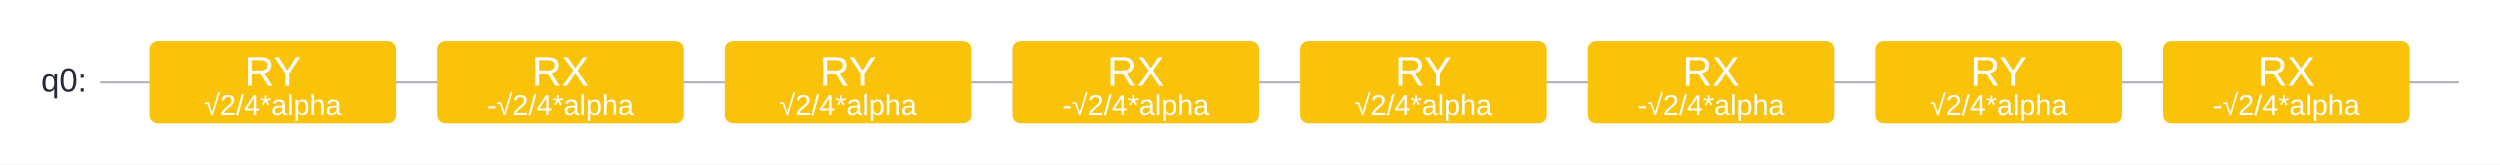
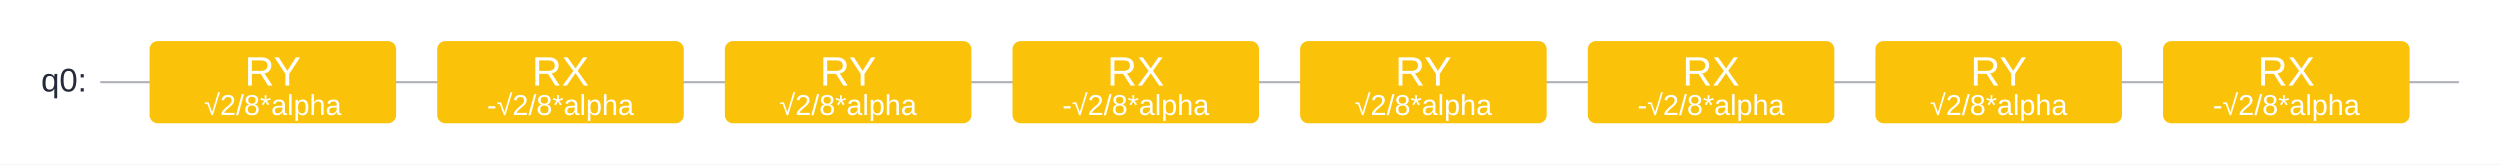
- <svg xmlns="http://www.w3.org/2000/svg" width="1216.8" height="80">
-   <rect x="0" y="0" width="1216.8" height="80" fill="#ffffff" />
-   <text x="20.0" y="40.0" font-size="16px" dominant-baseline="middle" text-anchor="start" font-family="Arial" font-weight="normal" fill="#252b3a">
- q0:
-  </text>
+ <svg xmlns="http://www.w3.org/2000/svg" width="1216.8" height="80.0">
+   <rect x="0" y="0.0" width="1216.8" height="80.0" fill="#ffffff" />
+   <text x="20.0" y="40.0" font-size="16px" dominant-baseline="middle" text-anchor="start" font-family="Arial" font-weight="normal" fill="#252b3a">q0: </text>
  <line x1="48.8" x2="1196.8" y1="40.0" y2="40.0" stroke="#adb0b8" stroke-width="1" />
  <rect x="72.8" y="20.0" width="120.0" height="40" rx="4" ry="4" stroke="#ffffff" stroke-width="0" fill="#fac209" fill-opacity="1" />
-   <text x="132.8" y="36.0" font-size="20px" dominant-baseline="middle" text-anchor="middle" font-family="Arial" font-weight="normal" fill="#ffffff">
- RY
-  </text>
-   <text x="132.8" y="52.0" font-size="14.0px" dominant-baseline="middle" text-anchor="middle" font-family="Arial" font-weight="normal" fill="#ffffff">
- √2/4*alpha
-  </text>
+   <text x="132.8" y="36.0" font-size="20px" dominant-baseline="middle" text-anchor="middle" font-family="Arial" font-weight="normal" fill="#ffffff">RY </text>
+   <text x="132.8" y="52.0" font-size="14.0px" dominant-baseline="middle" text-anchor="middle" font-family="Arial" font-weight="normal" fill="#ffffff">√2/8*alpha </text>
  <rect x="212.8" y="20.0" width="120.0" height="40" rx="4" ry="4" stroke="#ffffff" stroke-width="0" fill="#fac209" fill-opacity="1" />
-   <text x="272.8" y="36.0" font-size="20px" dominant-baseline="middle" text-anchor="middle" font-family="Arial" font-weight="normal" fill="#ffffff">
- RX
-  </text>
-   <text x="272.8" y="52.0" font-size="14.0px" dominant-baseline="middle" text-anchor="middle" font-family="Arial" font-weight="normal" fill="#ffffff">
- -√2/4*alpha
-  </text>
+   <text x="272.8" y="36.0" font-size="20px" dominant-baseline="middle" text-anchor="middle" font-family="Arial" font-weight="normal" fill="#ffffff">RX </text>
+   <text x="272.8" y="52.0" font-size="14.0px" dominant-baseline="middle" text-anchor="middle" font-family="Arial" font-weight="normal" fill="#ffffff">-√2/8*alpha </text>
  <rect x="352.8" y="20.0" width="120.0" height="40" rx="4" ry="4" stroke="#ffffff" stroke-width="0" fill="#fac209" fill-opacity="1" />
-   <text x="412.8" y="36.0" font-size="20px" dominant-baseline="middle" text-anchor="middle" font-family="Arial" font-weight="normal" fill="#ffffff">
- RY
-  </text>
-   <text x="412.8" y="52.0" font-size="14.0px" dominant-baseline="middle" text-anchor="middle" font-family="Arial" font-weight="normal" fill="#ffffff">
- √2/4*alpha
-  </text>
+   <text x="412.8" y="36.0" font-size="20px" dominant-baseline="middle" text-anchor="middle" font-family="Arial" font-weight="normal" fill="#ffffff">RY </text>
+   <text x="412.8" y="52.0" font-size="14.0px" dominant-baseline="middle" text-anchor="middle" font-family="Arial" font-weight="normal" fill="#ffffff">√2/8*alpha </text>
  <rect x="492.8" y="20.0" width="120.0" height="40" rx="4" ry="4" stroke="#ffffff" stroke-width="0" fill="#fac209" fill-opacity="1" />
-   <text x="552.8" y="36.0" font-size="20px" dominant-baseline="middle" text-anchor="middle" font-family="Arial" font-weight="normal" fill="#ffffff">
- RX
-  </text>
-   <text x="552.8" y="52.0" font-size="14.0px" dominant-baseline="middle" text-anchor="middle" font-family="Arial" font-weight="normal" fill="#ffffff">
- -√2/4*alpha
-  </text>
+   <text x="552.8" y="36.0" font-size="20px" dominant-baseline="middle" text-anchor="middle" font-family="Arial" font-weight="normal" fill="#ffffff">RX </text>
+   <text x="552.8" y="52.0" font-size="14.0px" dominant-baseline="middle" text-anchor="middle" font-family="Arial" font-weight="normal" fill="#ffffff">-√2/8*alpha </text>
  <rect x="632.8" y="20.0" width="120.0" height="40" rx="4" ry="4" stroke="#ffffff" stroke-width="0" fill="#fac209" fill-opacity="1" />
-   <text x="692.8" y="36.0" font-size="20px" dominant-baseline="middle" text-anchor="middle" font-family="Arial" font-weight="normal" fill="#ffffff">
- RY
-  </text>
-   <text x="692.8" y="52.0" font-size="14.0px" dominant-baseline="middle" text-anchor="middle" font-family="Arial" font-weight="normal" fill="#ffffff">
- √2/4*alpha
-  </text>
+   <text x="692.8" y="36.0" font-size="20px" dominant-baseline="middle" text-anchor="middle" font-family="Arial" font-weight="normal" fill="#ffffff">RY </text>
+   <text x="692.8" y="52.0" font-size="14.0px" dominant-baseline="middle" text-anchor="middle" font-family="Arial" font-weight="normal" fill="#ffffff">√2/8*alpha </text>
  <rect x="772.8" y="20.0" width="120.0" height="40" rx="4" ry="4" stroke="#ffffff" stroke-width="0" fill="#fac209" fill-opacity="1" />
-   <text x="832.8" y="36.0" font-size="20px" dominant-baseline="middle" text-anchor="middle" font-family="Arial" font-weight="normal" fill="#ffffff">
- RX
-  </text>
-   <text x="832.8" y="52.0" font-size="14.0px" dominant-baseline="middle" text-anchor="middle" font-family="Arial" font-weight="normal" fill="#ffffff">
- -√2/4*alpha
-  </text>
+   <text x="832.8" y="36.0" font-size="20px" dominant-baseline="middle" text-anchor="middle" font-family="Arial" font-weight="normal" fill="#ffffff">RX </text>
+   <text x="832.8" y="52.0" font-size="14.0px" dominant-baseline="middle" text-anchor="middle" font-family="Arial" font-weight="normal" fill="#ffffff">-√2/8*alpha </text>
  <rect x="912.8" y="20.0" width="120.0" height="40" rx="4" ry="4" stroke="#ffffff" stroke-width="0" fill="#fac209" fill-opacity="1" />
-   <text x="972.8" y="36.0" font-size="20px" dominant-baseline="middle" text-anchor="middle" font-family="Arial" font-weight="normal" fill="#ffffff">
- RY
-  </text>
-   <text x="972.8" y="52.0" font-size="14.0px" dominant-baseline="middle" text-anchor="middle" font-family="Arial" font-weight="normal" fill="#ffffff">
- √2/4*alpha
-  </text>
+   <text x="972.8" y="36.0" font-size="20px" dominant-baseline="middle" text-anchor="middle" font-family="Arial" font-weight="normal" fill="#ffffff">RY </text>
+   <text x="972.8" y="52.0" font-size="14.0px" dominant-baseline="middle" text-anchor="middle" font-family="Arial" font-weight="normal" fill="#ffffff">√2/8*alpha </text>
  <rect x="1052.8" y="20.0" width="120.0" height="40" rx="4" ry="4" stroke="#ffffff" stroke-width="0" fill="#fac209" fill-opacity="1" />
-   <text x="1112.8" y="36.0" font-size="20px" dominant-baseline="middle" text-anchor="middle" font-family="Arial" font-weight="normal" fill="#ffffff">
- RX
-  </text>
-   <text x="1112.8" y="52.0" font-size="14.0px" dominant-baseline="middle" text-anchor="middle" font-family="Arial" font-weight="normal" fill="#ffffff">
- -√2/4*alpha
-  </text>
+   <text x="1112.8" y="36.0" font-size="20px" dominant-baseline="middle" text-anchor="middle" font-family="Arial" font-weight="normal" fill="#ffffff">RX </text>
+   <text x="1112.8" y="52.0" font-size="14.0px" dominant-baseline="middle" text-anchor="middle" font-family="Arial" font-weight="normal" fill="#ffffff">-√2/8*alpha </text>
</svg>
